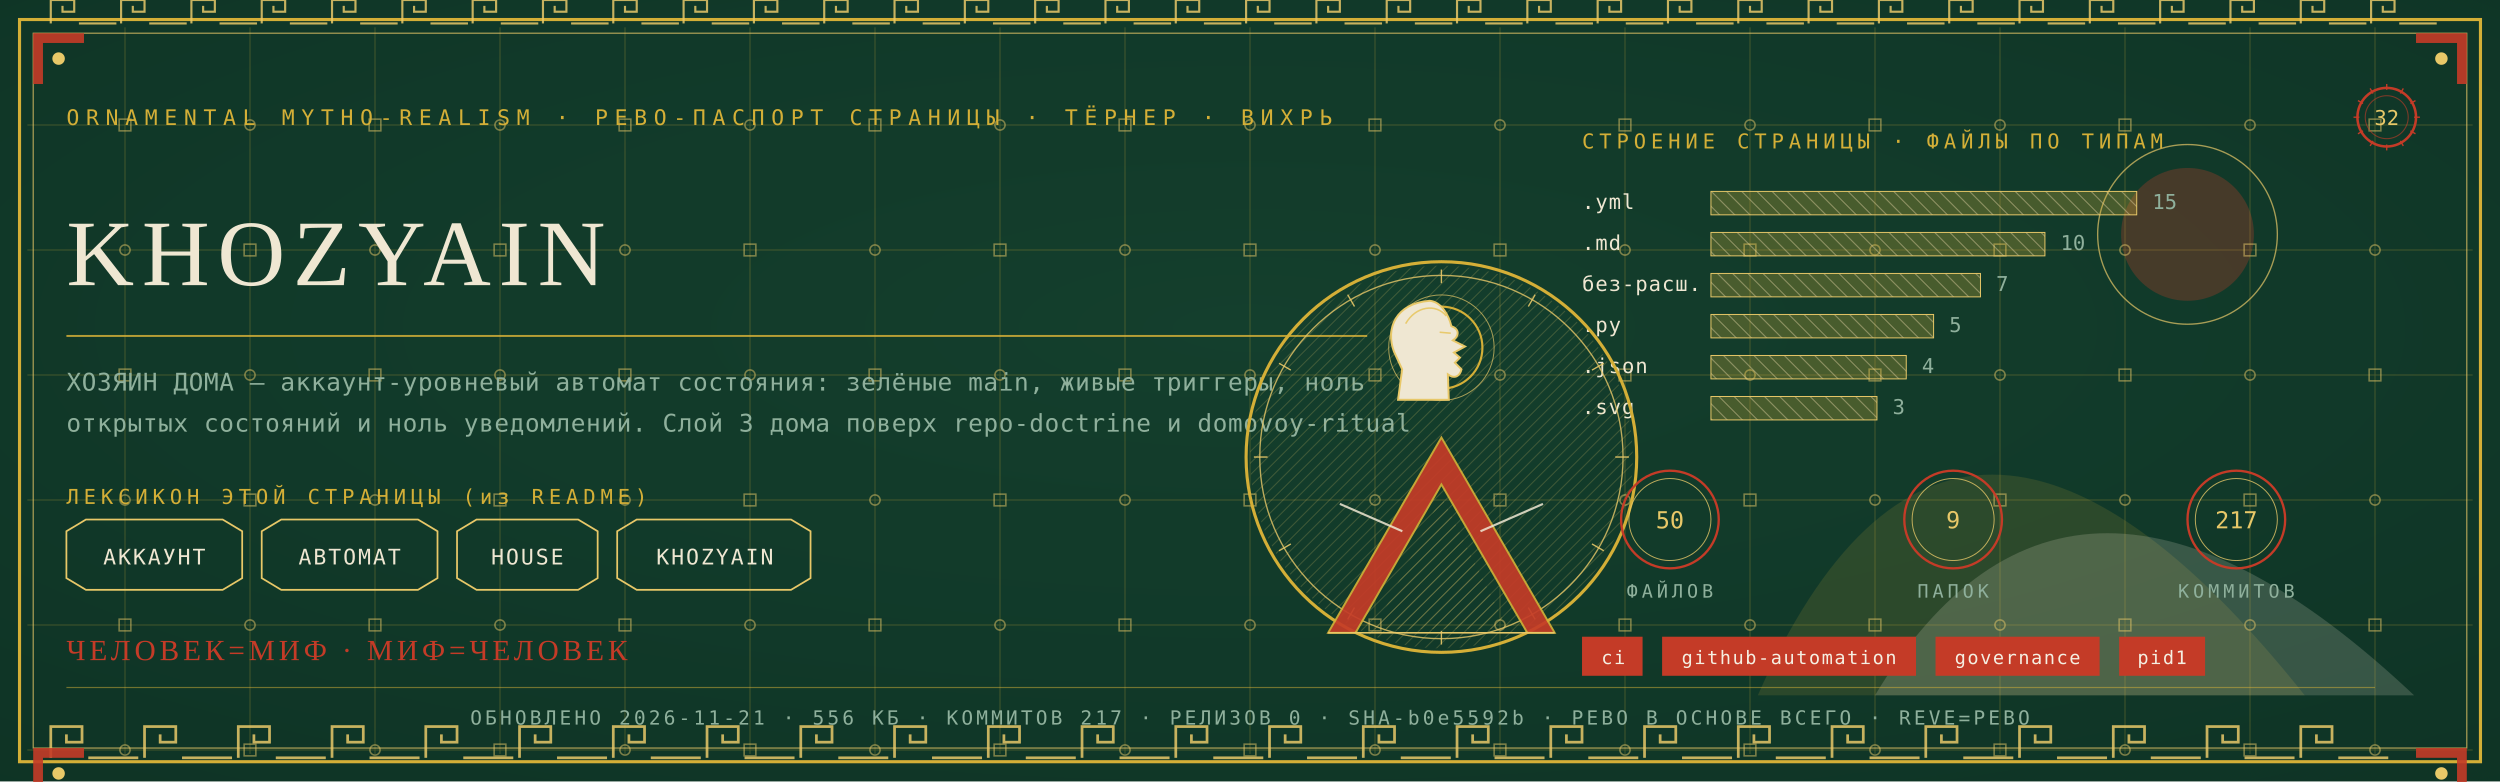
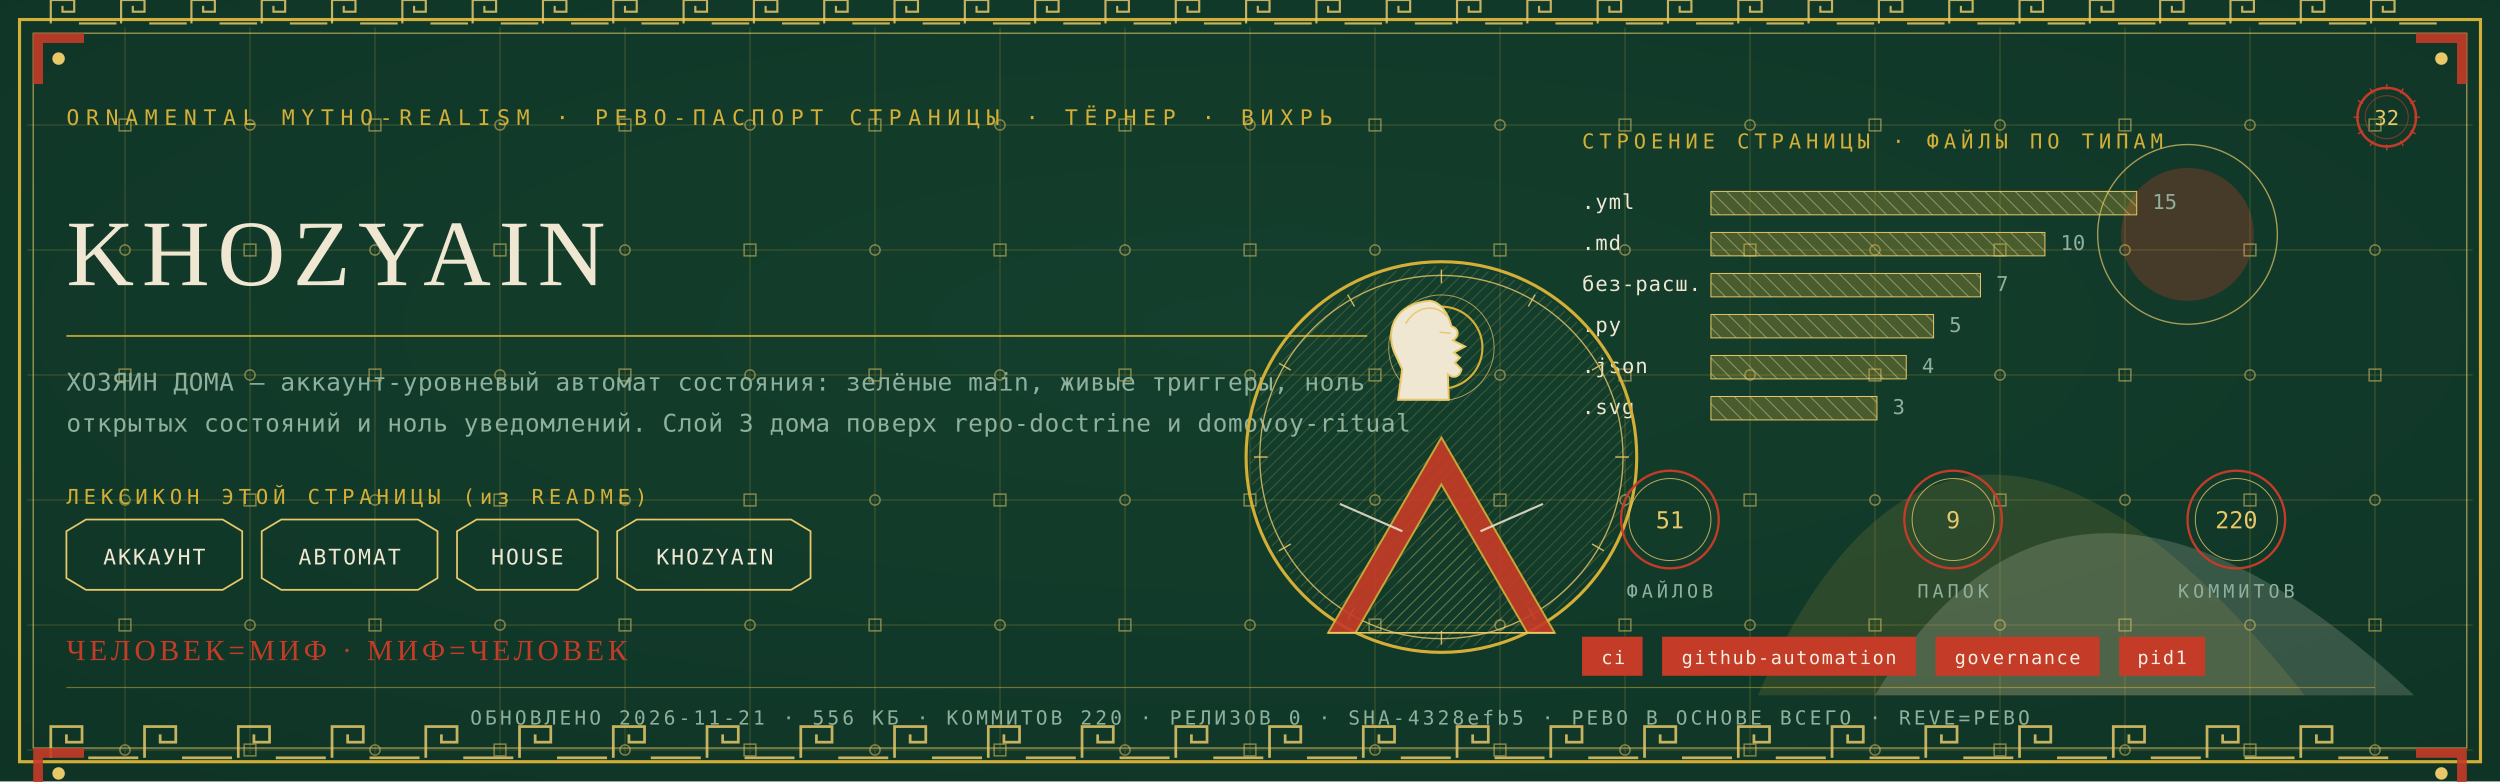
<svg xmlns="http://www.w3.org/2000/svg" viewBox="0 0 1280 400" width="1280" height="400">
  <defs>
    <radialGradient id="rp32" cx="0.5" cy="0.42" r="1.1">
      <stop offset="0" stop-color="#14402E" />
      <stop offset="1" stop-color="#0C2E21" />
    </radialGradient>
    <pattern id="hatchm" width="4.2" height="4.2" patternUnits="userSpaceOnUse" patternTransform="rotate(45)">
      <rect width="4.2" height="4.2" fill="none" />
      <line x1="0" y1="0" x2="0" y2="4.2" stroke="#E8C868" stroke-width="0.5" />
    </pattern>
    <pattern id="hatchv" width="5.5" height="5.5" patternUnits="userSpaceOnUse" patternTransform="rotate(-45)">
      <rect width="5.5" height="5.5" fill="none" />
      <line x1="0" y1="0" x2="0" y2="5.5" stroke="#EFE7D2" stroke-width="0.5" />
    </pattern>
  </defs>
  <rect width="1280" height="400" fill="#0C2E21" />
  <rect width="1280" height="400" fill="url(#rp32)" opacity="0.94" />
  <path d="M 900 356 Q 1000 130 1180 356 Z" fill="#D4AF37" opacity="0.14" />
  <path d="M 960 356 Q 1060 190 1236 356 Z" fill="#EFE7D2" opacity="0.18" />
  <circle cx="1120" cy="120" r="34" fill="#C43B27" opacity="0.30" />
  <circle cx="1120" cy="120" r="46" fill="none" stroke="#E8C868" stroke-width="0.7" opacity="0.7" />
  <g stroke="#D4AF37" stroke-width="0.45" opacity="0.30">
    <line x1="64" y1="14" x2="64" y2="386" />
    <line x1="128" y1="14" x2="128" y2="386" />
    <line x1="192" y1="14" x2="192" y2="386" />
    <line x1="256" y1="14" x2="256" y2="386" />
    <line x1="320" y1="14" x2="320" y2="386" />
    <line x1="384" y1="14" x2="384" y2="386" />
    <line x1="448" y1="14" x2="448" y2="386" />
    <line x1="512" y1="14" x2="512" y2="386" />
    <line x1="576" y1="14" x2="576" y2="386" />
    <line x1="640" y1="14" x2="640" y2="386" />
    <line x1="704" y1="14" x2="704" y2="386" />
    <line x1="768" y1="14" x2="768" y2="386" />
    <line x1="832" y1="14" x2="832" y2="386" />
    <line x1="896" y1="14" x2="896" y2="386" />
    <line x1="960" y1="14" x2="960" y2="386" />
    <line x1="1024" y1="14" x2="1024" y2="386" />
    <line x1="1088" y1="14" x2="1088" y2="386" />
    <line x1="1152" y1="14" x2="1152" y2="386" />
    <line x1="1216" y1="14" x2="1216" y2="386" />
    <line x1="14" y1="64" x2="1266" y2="64" />
    <line x1="14" y1="128" x2="1266" y2="128" />
    <line x1="14" y1="192" x2="1266" y2="192" />
    <line x1="14" y1="256" x2="1266" y2="256" />
    <line x1="14" y1="320" x2="1266" y2="320" />
    <line x1="14" y1="384" x2="1266" y2="384" />
  </g>
  <g fill="none" stroke="#E8C868" stroke-width="0.8" opacity="0.5">
    <rect x="61" y="61" width="6" height="6" />
    <circle cx="64" cy="128" r="2.6" />
    <rect x="61" y="189" width="6" height="6" />
    <circle cx="64" cy="256" r="2.6" />
    <rect x="61" y="317" width="6" height="6" />
    <circle cx="64" cy="384" r="2.6" />
    <circle cx="128" cy="64" r="2.6" />
    <rect x="125" y="125" width="6" height="6" />
    <circle cx="128" cy="192" r="2.6" />
    <rect x="125" y="253" width="6" height="6" />
    <circle cx="128" cy="320" r="2.6" />
    <rect x="125" y="381" width="6" height="6" />
    <rect x="189" y="61" width="6" height="6" />
    <circle cx="192" cy="128" r="2.6" />
    <rect x="189" y="189" width="6" height="6" />
    <circle cx="192" cy="256" r="2.6" />
    <rect x="189" y="317" width="6" height="6" />
    <circle cx="192" cy="384" r="2.6" />
    <circle cx="256" cy="64" r="2.6" />
    <rect x="253" y="125" width="6" height="6" />
    <circle cx="256" cy="192" r="2.6" />
    <rect x="253" y="253" width="6" height="6" />
    <circle cx="256" cy="320" r="2.6" />
    <rect x="253" y="381" width="6" height="6" />
    <rect x="317" y="61" width="6" height="6" />
    <circle cx="320" cy="128" r="2.6" />
    <rect x="317" y="189" width="6" height="6" />
    <circle cx="320" cy="256" r="2.6" />
    <rect x="317" y="317" width="6" height="6" />
    <circle cx="320" cy="384" r="2.6" />
    <circle cx="384" cy="64" r="2.6" />
    <rect x="381" y="125" width="6" height="6" />
    <circle cx="384" cy="192" r="2.6" />
    <rect x="381" y="253" width="6" height="6" />
    <circle cx="384" cy="320" r="2.6" />
    <rect x="381" y="381" width="6" height="6" />
    <rect x="445" y="61" width="6" height="6" />
    <circle cx="448" cy="128" r="2.6" />
    <rect x="445" y="189" width="6" height="6" />
    <circle cx="448" cy="256" r="2.6" />
    <rect x="445" y="317" width="6" height="6" />
    <circle cx="448" cy="384" r="2.6" />
    <circle cx="512" cy="64" r="2.6" />
    <rect x="509" y="125" width="6" height="6" />
    <circle cx="512" cy="192" r="2.6" />
    <rect x="509" y="253" width="6" height="6" />
    <circle cx="512" cy="320" r="2.6" />
    <rect x="509" y="381" width="6" height="6" />
    <rect x="573" y="61" width="6" height="6" />
    <circle cx="576" cy="128" r="2.6" />
    <rect x="573" y="189" width="6" height="6" />
    <circle cx="576" cy="256" r="2.6" />
    <rect x="573" y="317" width="6" height="6" />
    <circle cx="576" cy="384" r="2.6" />
    <circle cx="640" cy="64" r="2.6" />
    <rect x="637" y="125" width="6" height="6" />
    <circle cx="640" cy="192" r="2.6" />
    <rect x="637" y="253" width="6" height="6" />
    <circle cx="640" cy="320" r="2.6" />
    <rect x="637" y="381" width="6" height="6" />
    <rect x="701" y="61" width="6" height="6" />
    <circle cx="704" cy="128" r="2.6" />
    <rect x="701" y="189" width="6" height="6" />
    <circle cx="704" cy="256" r="2.6" />
    <rect x="701" y="317" width="6" height="6" />
    <circle cx="704" cy="384" r="2.6" />
    <circle cx="768" cy="64" r="2.6" />
    <rect x="765" y="125" width="6" height="6" />
    <circle cx="768" cy="192" r="2.6" />
    <rect x="765" y="253" width="6" height="6" />
    <circle cx="768" cy="320" r="2.6" />
    <rect x="765" y="381" width="6" height="6" />
    <rect x="829" y="61" width="6" height="6" />
    <circle cx="832" cy="128" r="2.6" />
    <rect x="829" y="189" width="6" height="6" />
    <circle cx="832" cy="256" r="2.6" />
    <rect x="829" y="317" width="6" height="6" />
    <circle cx="832" cy="384" r="2.6" />
    <circle cx="896" cy="64" r="2.6" />
    <rect x="893" y="125" width="6" height="6" />
    <circle cx="896" cy="192" r="2.6" />
    <rect x="893" y="253" width="6" height="6" />
    <circle cx="896" cy="320" r="2.6" />
    <rect x="893" y="381" width="6" height="6" />
    <rect x="957" y="61" width="6" height="6" />
    <circle cx="960" cy="128" r="2.6" />
    <rect x="957" y="189" width="6" height="6" />
    <circle cx="960" cy="256" r="2.6" />
    <rect x="957" y="317" width="6" height="6" />
    <circle cx="960" cy="384" r="2.6" />
    <circle cx="1024" cy="64" r="2.6" />
    <rect x="1021" y="125" width="6" height="6" />
    <circle cx="1024" cy="192" r="2.6" />
    <rect x="1021" y="253" width="6" height="6" />
    <circle cx="1024" cy="320" r="2.6" />
    <rect x="1021" y="381" width="6" height="6" />
    <rect x="1085" y="61" width="6" height="6" />
    <circle cx="1088" cy="128" r="2.6" />
    <rect x="1085" y="189" width="6" height="6" />
    <circle cx="1088" cy="256" r="2.6" />
    <rect x="1085" y="317" width="6" height="6" />
    <circle cx="1088" cy="384" r="2.6" />
    <circle cx="1152" cy="64" r="2.6" />
    <rect x="1149" y="125" width="6" height="6" />
    <circle cx="1152" cy="192" r="2.6" />
    <rect x="1149" y="253" width="6" height="6" />
    <circle cx="1152" cy="320" r="2.6" />
    <rect x="1149" y="381" width="6" height="6" />
    <rect x="1213" y="61" width="6" height="6" />
    <circle cx="1216" cy="128" r="2.6" />
    <rect x="1213" y="189" width="6" height="6" />
    <circle cx="1216" cy="256" r="2.6" />
    <rect x="1213" y="317" width="6" height="6" />
    <circle cx="1216" cy="384" r="2.6" />
  </g>
  <rect x="10" y="10" width="1260" height="380" fill="none" stroke="#D4AF37" stroke-width="1.6" />
  <rect x="17" y="17" width="1246" height="366" fill="none" stroke="#E8C868" stroke-width="0.6" opacity="0.75" />
  <g fill="none" stroke="#E8C868" stroke-width="1.4" opacity="0.85">
    <path d="M 26 388 L 26 372 L 42 372 L 42 380.0 L 34.0 380.0 L 34.0 376.0" />
    <line x1="45.2" y1="388" x2="70.8" y2="388" />
    <path d="M 74 388 L 74 372 L 90 372 L 90 380.0 L 82.0 380.0 L 82.0 376.0" />
    <line x1="93.2" y1="388" x2="118.8" y2="388" />
    <path d="M 122 388 L 122 372 L 138 372 L 138 380.0 L 130.0 380.0 L 130.0 376.0" />
    <line x1="141.2" y1="388" x2="166.8" y2="388" />
    <path d="M 170 388 L 170 372 L 186 372 L 186 380.0 L 178.0 380.0 L 178.0 376.0" />
    <line x1="189.2" y1="388" x2="214.8" y2="388" />
    <path d="M 218 388 L 218 372 L 234 372 L 234 380.0 L 226.0 380.0 L 226.0 376.0" />
    <line x1="237.2" y1="388" x2="262.8" y2="388" />
    <path d="M 266 388 L 266 372 L 282 372 L 282 380.0 L 274.0 380.0 L 274.0 376.0" />
    <line x1="285.2" y1="388" x2="310.8" y2="388" />
    <path d="M 314 388 L 314 372 L 330 372 L 330 380.0 L 322.0 380.0 L 322.0 376.0" />
    <line x1="333.2" y1="388" x2="358.8" y2="388" />
    <path d="M 362 388 L 362 372 L 378 372 L 378 380.0 L 370.0 380.0 L 370.0 376.0" />
    <line x1="381.2" y1="388" x2="406.8" y2="388" />
    <path d="M 410 388 L 410 372 L 426 372 L 426 380.0 L 418.0 380.0 L 418.0 376.0" />
    <line x1="429.2" y1="388" x2="454.8" y2="388" />
    <path d="M 458 388 L 458 372 L 474 372 L 474 380.0 L 466.0 380.0 L 466.0 376.0" />
    <line x1="477.2" y1="388" x2="502.8" y2="388" />
    <path d="M 506 388 L 506 372 L 522 372 L 522 380.0 L 514.0 380.0 L 514.0 376.0" />
    <line x1="525.2" y1="388" x2="550.8" y2="388" />
    <path d="M 554 388 L 554 372 L 570 372 L 570 380.0 L 562.0 380.0 L 562.0 376.0" />
    <line x1="573.2" y1="388" x2="598.8" y2="388" />
    <path d="M 602 388 L 602 372 L 618 372 L 618 380.0 L 610.0 380.0 L 610.0 376.0" />
    <line x1="621.2" y1="388" x2="646.8" y2="388" />
    <path d="M 650 388 L 650 372 L 666 372 L 666 380.0 L 658.0 380.0 L 658.0 376.0" />
    <line x1="669.2" y1="388" x2="694.8" y2="388" />
    <path d="M 698 388 L 698 372 L 714 372 L 714 380.0 L 706.0 380.0 L 706.0 376.0" />
    <line x1="717.2" y1="388" x2="742.8" y2="388" />
    <path d="M 746 388 L 746 372 L 762 372 L 762 380.0 L 754.0 380.0 L 754.0 376.0" />
    <line x1="765.2" y1="388" x2="790.8" y2="388" />
    <path d="M 794 388 L 794 372 L 810 372 L 810 380.0 L 802.0 380.0 L 802.0 376.0" />
    <line x1="813.2" y1="388" x2="838.8" y2="388" />
    <path d="M 842 388 L 842 372 L 858 372 L 858 380.0 L 850.0 380.0 L 850.0 376.0" />
    <line x1="861.2" y1="388" x2="886.8" y2="388" />
    <path d="M 890 388 L 890 372 L 906 372 L 906 380.0 L 898.0 380.0 L 898.0 376.0" />
    <line x1="909.2" y1="388" x2="934.8" y2="388" />
    <path d="M 938 388 L 938 372 L 954 372 L 954 380.0 L 946.0 380.0 L 946.0 376.0" />
    <line x1="957.2" y1="388" x2="982.8" y2="388" />
    <path d="M 986 388 L 986 372 L 1002 372 L 1002 380.0 L 994.0 380.0 L 994.0 376.0" />
    <line x1="1005.2" y1="388" x2="1030.8" y2="388" />
    <path d="M 1034 388 L 1034 372 L 1050 372 L 1050 380.0 L 1042.0 380.0 L 1042.0 376.0" />
    <line x1="1053.2" y1="388" x2="1078.8" y2="388" />
    <path d="M 1082 388 L 1082 372 L 1098 372 L 1098 380.0 L 1090.0 380.0 L 1090.0 376.0" />
    <line x1="1101.2" y1="388" x2="1126.8" y2="388" />
    <path d="M 1130 388 L 1130 372 L 1146 372 L 1146 380.0 L 1138.0 380.0 L 1138.0 376.0" />
    <line x1="1149.2" y1="388" x2="1174.8" y2="388" />
    <path d="M 1178 388 L 1178 372 L 1194 372 L 1194 380.0 L 1186.0 380.0 L 1186.0 376.0" />
    <line x1="1197.2" y1="388" x2="1222.8" y2="388" />
  </g>
  <g fill="none" stroke="#E8C868" stroke-width="1.1" opacity="0.85">
    <path d="M 26 12 L 26 0 L 38 0 L 38 6.0 L 32.0 6.0 L 32.0 3.0" />
    <line x1="40.4" y1="12" x2="59.6" y2="12" />
    <path d="M 62 12 L 62 0 L 74 0 L 74 6.0 L 68.0 6.0 L 68.0 3.0" />
    <line x1="76.4" y1="12" x2="95.6" y2="12" />
    <path d="M 98 12 L 98 0 L 110 0 L 110 6.0 L 104.0 6.0 L 104.0 3.0" />
    <line x1="112.4" y1="12" x2="131.6" y2="12" />
    <path d="M 134 12 L 134 0 L 146 0 L 146 6.0 L 140.0 6.0 L 140.0 3.0" />
    <line x1="148.4" y1="12" x2="167.6" y2="12" />
    <path d="M 170 12 L 170 0 L 182 0 L 182 6.0 L 176.0 6.0 L 176.0 3.0" />
    <line x1="184.4" y1="12" x2="203.6" y2="12" />
    <path d="M 206 12 L 206 0 L 218 0 L 218 6.0 L 212.0 6.0 L 212.0 3.0" />
    <line x1="220.4" y1="12" x2="239.6" y2="12" />
    <path d="M 242 12 L 242 0 L 254 0 L 254 6.0 L 248.0 6.0 L 248.0 3.0" />
    <line x1="256.4" y1="12" x2="275.6" y2="12" />
    <path d="M 278 12 L 278 0 L 290 0 L 290 6.0 L 284.0 6.0 L 284.0 3.0" />
    <line x1="292.4" y1="12" x2="311.6" y2="12" />
    <path d="M 314 12 L 314 0 L 326 0 L 326 6.0 L 320.0 6.0 L 320.0 3.0" />
    <line x1="328.4" y1="12" x2="347.6" y2="12" />
    <path d="M 350 12 L 350 0 L 362 0 L 362 6.0 L 356.0 6.0 L 356.0 3.0" />
    <line x1="364.4" y1="12" x2="383.6" y2="12" />
    <path d="M 386 12 L 386 0 L 398 0 L 398 6.0 L 392.0 6.0 L 392.0 3.0" />
    <line x1="400.4" y1="12" x2="419.6" y2="12" />
    <path d="M 422 12 L 422 0 L 434 0 L 434 6.0 L 428.0 6.0 L 428.0 3.0" />
    <line x1="436.4" y1="12" x2="455.6" y2="12" />
    <path d="M 458 12 L 458 0 L 470 0 L 470 6.0 L 464.0 6.0 L 464.0 3.0" />
    <line x1="472.4" y1="12" x2="491.6" y2="12" />
    <path d="M 494 12 L 494 0 L 506 0 L 506 6.0 L 500.0 6.0 L 500.0 3.0" />
    <line x1="508.4" y1="12" x2="527.6" y2="12" />
    <path d="M 530 12 L 530 0 L 542 0 L 542 6.0 L 536.0 6.0 L 536.0 3.0" />
    <line x1="544.4" y1="12" x2="563.6" y2="12" />
    <path d="M 566 12 L 566 0 L 578 0 L 578 6.0 L 572.0 6.0 L 572.0 3.0" />
    <line x1="580.4" y1="12" x2="599.6" y2="12" />
    <path d="M 602 12 L 602 0 L 614 0 L 614 6.0 L 608.0 6.0 L 608.0 3.0" />
    <line x1="616.4" y1="12" x2="635.6" y2="12" />
    <path d="M 638 12 L 638 0 L 650 0 L 650 6.0 L 644.0 6.0 L 644.0 3.0" />
    <line x1="652.4" y1="12" x2="671.6" y2="12" />
    <path d="M 674 12 L 674 0 L 686 0 L 686 6.0 L 680.0 6.0 L 680.0 3.0" />
    <line x1="688.4" y1="12" x2="707.6" y2="12" />
    <path d="M 710 12 L 710 0 L 722 0 L 722 6.0 L 716.0 6.0 L 716.0 3.0" />
    <line x1="724.4" y1="12" x2="743.6" y2="12" />
    <path d="M 746 12 L 746 0 L 758 0 L 758 6.0 L 752.0 6.0 L 752.0 3.0" />
    <line x1="760.4" y1="12" x2="779.6" y2="12" />
    <path d="M 782 12 L 782 0 L 794 0 L 794 6.0 L 788.0 6.0 L 788.0 3.0" />
    <line x1="796.4" y1="12" x2="815.6" y2="12" />
    <path d="M 818 12 L 818 0 L 830 0 L 830 6.0 L 824.0 6.0 L 824.0 3.0" />
    <line x1="832.4" y1="12" x2="851.6" y2="12" />
    <path d="M 854 12 L 854 0 L 866 0 L 866 6.0 L 860.0 6.0 L 860.0 3.0" />
    <line x1="868.4" y1="12" x2="887.6" y2="12" />
    <path d="M 890 12 L 890 0 L 902 0 L 902 6.0 L 896.0 6.0 L 896.0 3.0" />
    <line x1="904.4" y1="12" x2="923.6" y2="12" />
    <path d="M 926 12 L 926 0 L 938 0 L 938 6.0 L 932.0 6.0 L 932.0 3.0" />
    <line x1="940.4" y1="12" x2="959.6" y2="12" />
    <path d="M 962 12 L 962 0 L 974 0 L 974 6.0 L 968.0 6.0 L 968.0 3.0" />
    <line x1="976.4" y1="12" x2="995.6" y2="12" />
    <path d="M 998 12 L 998 0 L 1010 0 L 1010 6.0 L 1004.0 6.0 L 1004.0 3.0" />
    <line x1="1012.4" y1="12" x2="1031.6" y2="12" />
    <path d="M 1034 12 L 1034 0 L 1046 0 L 1046 6.0 L 1040.0 6.0 L 1040.0 3.0" />
    <line x1="1048.4" y1="12" x2="1067.6" y2="12" />
    <path d="M 1070 12 L 1070 0 L 1082 0 L 1082 6.0 L 1076.0 6.0 L 1076.0 3.0" />
    <line x1="1084.4" y1="12" x2="1103.6" y2="12" />
    <path d="M 1106 12 L 1106 0 L 1118 0 L 1118 6.0 L 1112.0 6.0 L 1112.0 3.0" />
    <line x1="1120.4" y1="12" x2="1139.6" y2="12" />
    <path d="M 1142 12 L 1142 0 L 1154 0 L 1154 6.0 L 1148.0 6.0 L 1148.0 3.0" />
    <line x1="1156.4" y1="12" x2="1175.6" y2="12" />
    <path d="M 1178 12 L 1178 0 L 1190 0 L 1190 6.0 L 1184.0 6.0 L 1184.0 3.0" />
    <line x1="1192.4" y1="12" x2="1211.6" y2="12" />
    <path d="M 1214 12 L 1214 0 L 1226 0 L 1226 6.0 L 1220.0 6.0 L 1220.0 3.0" />
    <line x1="1228.4" y1="12" x2="1247.6" y2="12" />
  </g>
  <g transform="translate(17,17) scale(1,1)">
    <path d="M 0 0 L 26 0 L 26 5 L 5 5 L 5 26 L 0 26 Z" fill="#C43B27" opacity="0.9" />
    <circle cx="13" cy="13" r="3.2" fill="#E8C868" />
  </g>
  <g transform="translate(1263,17) scale(-1,1)">
    <path d="M 0 0 L 26 0 L 26 5 L 5 5 L 5 26 L 0 26 Z" fill="#C43B27" opacity="0.9" />
    <circle cx="13" cy="13" r="3.2" fill="#E8C868" />
  </g>
  <g transform="translate(17,383) scale(1,1)">
    <path d="M 0 0 L 26 0 L 26 5 L 5 5 L 5 26 L 0 26 Z" fill="#C43B27" opacity="0.9" />
    <circle cx="13" cy="13" r="3.2" fill="#E8C868" />
  </g>
  <g transform="translate(1263,383) scale(-1,1)">
    <path d="M 0 0 L 26 0 L 26 5 L 5 5 L 5 26 L 0 26 Z" fill="#C43B27" opacity="0.9" />
    <circle cx="13" cy="13" r="3.2" fill="#E8C868" />
  </g>
  <text x="34" y="64" font-family="'Cascadia Mono', ui-monospace, Consolas, monospace" font-size="11" fill="#D4AF37" letter-spacing="3.4">ORNAMENTAL MYTHO-REALISM · РЕВО-ПАСПОРТ СТРАНИЦЫ · ТЁРНЕР · ВИХРЬ</text>
  <g transform="translate(1222,60)">
    <circle r="15" fill="none" stroke="#C43B27" stroke-width="1.3" />
    <circle r="11" fill="none" stroke="#C43B27" stroke-width="0.55" opacity="0.6" />
    <text y="4" text-anchor="middle" font-family="'Cascadia Mono', ui-monospace, Consolas, monospace" font-size="10.5" fill="#E8C868">32</text>
    <g stroke="#C43B27" stroke-width="0.7">
      <line x1="0" y1="-17" x2="0" y2="-14" transform="rotate(0)" />
      <line x1="0" y1="-17" x2="0" y2="-14" transform="rotate(30)" />
      <line x1="0" y1="-17" x2="0" y2="-14" transform="rotate(60)" />
      <line x1="0" y1="-17" x2="0" y2="-14" transform="rotate(90)" />
      <line x1="0" y1="-17" x2="0" y2="-14" transform="rotate(120)" />
      <line x1="0" y1="-17" x2="0" y2="-14" transform="rotate(150)" />
      <line x1="0" y1="-17" x2="0" y2="-14" transform="rotate(180)" />
      <line x1="0" y1="-17" x2="0" y2="-14" transform="rotate(210)" />
      <line x1="0" y1="-17" x2="0" y2="-14" transform="rotate(240)" />
      <line x1="0" y1="-17" x2="0" y2="-14" transform="rotate(270)" />
      <line x1="0" y1="-17" x2="0" y2="-14" transform="rotate(300)" />
      <line x1="0" y1="-17" x2="0" y2="-14" transform="rotate(330)" />
    </g>
  </g>
  <text x="34" y="146" font-family="Georgia, 'Times New Roman', serif" font-size="48.0" fill="#EFE7D2" letter-spacing="4">KHOZYAIN</text>
  <line x1="34" y1="172" x2="700" y2="172" stroke="#D4AF37" stroke-width="1" opacity="0.85" />
  <text x="34" y="200" font-family="'Cascadia Mono', ui-monospace, Consolas, monospace" font-size="12.5" fill="#8FB09C" letter-spacing="0.3">ХОЗЯИН ДОМА — аккаунт-уровневый автомат состояния: зелёные main, живые триггеры, ноль</text>
  <text x="34" y="221" font-family="'Cascadia Mono', ui-monospace, Consolas, monospace" font-size="12.5" fill="#8FB09C" letter-spacing="0.3">открытых состояний и ноль уведомлений. Слой 3 дома поверх repo-doctrine и domovoy-ritual</text>
  <text x="34" y="258" font-family="'Cascadia Mono', ui-monospace, Consolas, monospace" font-size="10.5" fill="#D4AF37" letter-spacing="2.5">ЛЕКСИКОН ЭТОЙ СТРАНИЦЫ (из README)</text>
  <path d="M 34 272 L 44 266 L 114 266 L 124 272 L 124 296 L 114 302 L 44 302 L 34 296 Z" fill="none" stroke="#E8C868" stroke-width="0.9" />
  <text x="79" y="289" text-anchor="middle" font-family="'Cascadia Mono', ui-monospace, Consolas, monospace" font-size="11" fill="#EFE7D2" letter-spacing="1">АККАУНТ</text>
  <path d="M 134 272 L 144 266 L 214 266 L 224 272 L 224 296 L 214 302 L 144 302 L 134 296 Z" fill="none" stroke="#E8C868" stroke-width="0.9" />
  <text x="179" y="289" text-anchor="middle" font-family="'Cascadia Mono', ui-monospace, Consolas, monospace" font-size="11" fill="#EFE7D2" letter-spacing="1">АВТОМАТ</text>
  <path d="M 234 272 L 244 266 L 296 266 L 306 272 L 306 296 L 296 302 L 244 302 L 234 296 Z" fill="none" stroke="#E8C868" stroke-width="0.9" />
  <text x="270" y="289" text-anchor="middle" font-family="'Cascadia Mono', ui-monospace, Consolas, monospace" font-size="11" fill="#EFE7D2" letter-spacing="1">HOUSE</text>
  <path d="M 316 272 L 326 266 L 405 266 L 415 272 L 415 296 L 405 302 L 326 302 L 316 296 Z" fill="none" stroke="#E8C868" stroke-width="0.9" />
  <text x="366" y="289" text-anchor="middle" font-family="'Cascadia Mono', ui-monospace, Consolas, monospace" font-size="11" fill="#EFE7D2" letter-spacing="1">KHOZYAIN</text>
  <text x="810" y="76" font-family="'Cascadia Mono', ui-monospace, Consolas, monospace" font-size="10.5" fill="#D4AF37" letter-spacing="2.5">СТРОЕНИЕ СТРАНИЦЫ · ФАЙЛЫ ПО ТИПАМ</text>
  <text x="810" y="107" font-family="'Cascadia Mono', ui-monospace, Consolas, monospace" font-size="10.5" fill="#EFE7D2" letter-spacing="0.5">.yml</text>
  <rect x="876" y="98" width="218" height="12" fill="url(#hatchv)" opacity="0.9" />
  <rect x="876" y="98" width="218" height="12" fill="#D4AF37" opacity="0.28" />
  <rect x="876" y="98" width="218" height="12" fill="none" stroke="#E8C868" stroke-width="0.5" />
  <text x="1102" y="107" font-family="'Cascadia Mono', ui-monospace, Consolas, monospace" font-size="10.5" fill="#8FB09C">15</text>
  <text x="810" y="128" font-family="'Cascadia Mono', ui-monospace, Consolas, monospace" font-size="10.5" fill="#EFE7D2" letter-spacing="0.5">.md</text>
  <rect x="876" y="119" width="171" height="12" fill="url(#hatchv)" opacity="0.9" />
  <rect x="876" y="119" width="171" height="12" fill="#D4AF37" opacity="0.28" />
  <rect x="876" y="119" width="171" height="12" fill="none" stroke="#E8C868" stroke-width="0.5" />
  <text x="1055" y="128" font-family="'Cascadia Mono', ui-monospace, Consolas, monospace" font-size="10.5" fill="#8FB09C">10</text>
  <text x="810" y="149" font-family="'Cascadia Mono', ui-monospace, Consolas, monospace" font-size="10.5" fill="#EFE7D2" letter-spacing="0.5">без-расш.</text>
  <rect x="876" y="140" width="138" height="12" fill="url(#hatchv)" opacity="0.9" />
  <rect x="876" y="140" width="138" height="12" fill="#D4AF37" opacity="0.28" />
  <rect x="876" y="140" width="138" height="12" fill="none" stroke="#E8C868" stroke-width="0.5" />
  <text x="1022" y="149" font-family="'Cascadia Mono', ui-monospace, Consolas, monospace" font-size="10.5" fill="#8FB09C">7</text>
  <text x="810" y="170" font-family="'Cascadia Mono', ui-monospace, Consolas, monospace" font-size="10.5" fill="#EFE7D2" letter-spacing="0.5">.py</text>
  <rect x="876" y="161" width="114" height="12" fill="url(#hatchv)" opacity="0.9" />
  <rect x="876" y="161" width="114" height="12" fill="#D4AF37" opacity="0.28" />
  <rect x="876" y="161" width="114" height="12" fill="none" stroke="#E8C868" stroke-width="0.5" />
  <text x="998" y="170" font-family="'Cascadia Mono', ui-monospace, Consolas, monospace" font-size="10.5" fill="#8FB09C">5</text>
  <text x="810" y="191" font-family="'Cascadia Mono', ui-monospace, Consolas, monospace" font-size="10.5" fill="#EFE7D2" letter-spacing="0.5">.json</text>
  <rect x="876" y="182" width="100" height="12" fill="url(#hatchv)" opacity="0.9" />
  <rect x="876" y="182" width="100" height="12" fill="#D4AF37" opacity="0.28" />
  <rect x="876" y="182" width="100" height="12" fill="none" stroke="#E8C868" stroke-width="0.5" />
  <text x="984" y="191" font-family="'Cascadia Mono', ui-monospace, Consolas, monospace" font-size="10.5" fill="#8FB09C">4</text>
  <text x="810" y="212" font-family="'Cascadia Mono', ui-monospace, Consolas, monospace" font-size="10.5" fill="#EFE7D2" letter-spacing="0.5">.svg</text>
  <rect x="876" y="203" width="85" height="12" fill="url(#hatchv)" opacity="0.9" />
  <rect x="876" y="203" width="85" height="12" fill="#D4AF37" opacity="0.28" />
  <rect x="876" y="203" width="85" height="12" fill="none" stroke="#E8C868" stroke-width="0.5" />
  <text x="969" y="212" font-family="'Cascadia Mono', ui-monospace, Consolas, monospace" font-size="10.5" fill="#8FB09C">3</text>
  <g transform="translate(738,234)">
    <circle r="100" fill="none" stroke="#D4AF37" stroke-width="1.6" />
    <circle r="93" fill="none" stroke="#E8C868" stroke-width="0.7" opacity="0.8" />
    <circle r="98" fill="url(#hatchm)" opacity="0.4" />
    <g stroke="#E8C868" stroke-width="0.7" opacity="0.9">
      <line x1="0" y1="-96" x2="0" y2="-89" transform="rotate(0)" />
      <line x1="0" y1="-96" x2="0" y2="-89" transform="rotate(30)" />
      <line x1="0" y1="-96" x2="0" y2="-89" transform="rotate(60)" />
      <line x1="0" y1="-96" x2="0" y2="-89" transform="rotate(90)" />
      <line x1="0" y1="-96" x2="0" y2="-89" transform="rotate(120)" />
      <line x1="0" y1="-96" x2="0" y2="-89" transform="rotate(150)" />
      <line x1="0" y1="-96" x2="0" y2="-89" transform="rotate(180)" />
      <line x1="0" y1="-96" x2="0" y2="-89" transform="rotate(210)" />
      <line x1="0" y1="-96" x2="0" y2="-89" transform="rotate(240)" />
      <line x1="0" y1="-96" x2="0" y2="-89" transform="rotate(270)" />
      <line x1="0" y1="-96" x2="0" y2="-89" transform="rotate(300)" />
      <line x1="0" y1="-96" x2="0" y2="-89" transform="rotate(330)" />
    </g>
    <circle cy="-56" r="21" fill="none" stroke="#D4AF37" stroke-width="1.1" />
    <circle cy="-56" r="27" fill="none" stroke="#E8C868" stroke-width="0.5" opacity="0.7" />
    <path d="M -6.0 -80.0 C -23.5 -78.7 -28.7 -65.7 -24.3 -54.0 L -20.1 -44.9 L -22.2 -29.3 L 3.8 -29.3 L 3.3 -42.3 C 6.9 -39.7 9.5 -41.5 10.3 -44.9 L 6.9 -48.3 L 9.5 -50.9 L 6.4 -53.5 L 12.1 -56.6 L 5.9 -59.7 C 9.5 -62.3 9.0 -65.7 5.1 -67.0 C 3.8 -72.7 -0.1 -79.5 -6.0 -80.0 Z" fill="#EFE7D2" stroke="#E8C868" stroke-width="1.0" />
    <g fill="none" stroke="#E8C868" stroke-width="0.8" opacity="0.95">
      <path d="M -18.3 -68.3 C -13.1 -77.4 -2.7 -78.7 2.5 -72.2" />
      <path d="M -0.9 -63.9 L 4.8 -63.4" />
    </g>
    <path d="M -58.0 90.0 L 0 -10.0 L 58.0 90.0 L 44.0 90.0 L 0 14.0 L -44.0 90.0 Z" fill="#C43B27" opacity="0.92" stroke="#D4AF37" stroke-width="1.0" />
    <path d="M -34.0 88.0 L 0 20.0 L 34.0 88.0" fill="url(#hatchm)" opacity="0.5" stroke="none" />
    <path d="M -58.0 90.0 L 58.0 90.0" fill="none" stroke="#E8C868" stroke-width="0.8" />
    <path d="M -52.0 24.0 L -20.0 38.0" fill="none" stroke="#EFE7D2" stroke-width="1.1" opacity="0.85" />
    <path d="M 52.0 24.0 L 20.0 38.0" fill="none" stroke="#EFE7D2" stroke-width="1.1" opacity="0.85" />
  </g>
  <g transform="translate(855,266)">
    <circle r="25" fill="none" stroke="#C43B27" stroke-width="1.2" />
    <circle r="21" fill="none" stroke="#E8C868" stroke-width="0.5" opacity="0.8" />
-     <text y="4.5" text-anchor="middle" font-family="'Cascadia Mono', ui-monospace, Consolas, monospace" font-size="12" fill="#E8C868">50</text>
+     <text y="4.5" text-anchor="middle" font-family="'Cascadia Mono', ui-monospace, Consolas, monospace" font-size="12" fill="#E8C868">51</text>
    <text y="40" text-anchor="middle" font-family="'Cascadia Mono', ui-monospace, Consolas, monospace" font-size="9.5" fill="#8FB09C" letter-spacing="2">ФАЙЛОВ</text>
  </g>
  <g transform="translate(1000,266)">
    <circle r="25" fill="none" stroke="#C43B27" stroke-width="1.2" />
    <circle r="21" fill="none" stroke="#E8C868" stroke-width="0.5" opacity="0.8" />
    <text y="4.5" text-anchor="middle" font-family="'Cascadia Mono', ui-monospace, Consolas, monospace" font-size="12" fill="#E8C868">9</text>
    <text y="40" text-anchor="middle" font-family="'Cascadia Mono', ui-monospace, Consolas, monospace" font-size="9.5" fill="#8FB09C" letter-spacing="2">ПАПОК</text>
  </g>
  <g transform="translate(1145,266)">
    <circle r="25" fill="none" stroke="#C43B27" stroke-width="1.2" />
    <circle r="21" fill="none" stroke="#E8C868" stroke-width="0.5" opacity="0.8" />
-     <text y="4.5" text-anchor="middle" font-family="'Cascadia Mono', ui-monospace, Consolas, monospace" font-size="12" fill="#E8C868">217</text>
+     <text y="4.5" text-anchor="middle" font-family="'Cascadia Mono', ui-monospace, Consolas, monospace" font-size="12" fill="#E8C868">220</text>
    <text y="40" text-anchor="middle" font-family="'Cascadia Mono', ui-monospace, Consolas, monospace" font-size="9.5" fill="#8FB09C" letter-spacing="2">КОММИТОВ</text>
  </g>
  <rect x="810" y="326" rx="0" width="31" height="20" fill="#C43B27" />
  <text x="826" y="340" text-anchor="middle" font-family="'Cascadia Mono', ui-monospace, Consolas, monospace" font-size="9.5" fill="#F5EFE2" letter-spacing="0.8">ci</text>
  <rect x="851" y="326" rx="0" width="130" height="20" fill="#C43B27" />
  <text x="916" y="340" text-anchor="middle" font-family="'Cascadia Mono', ui-monospace, Consolas, monospace" font-size="9.5" fill="#F5EFE2" letter-spacing="0.8">github-automation</text>
  <rect x="991" y="326" rx="0" width="84" height="20" fill="#C43B27" />
  <text x="1033" y="340" text-anchor="middle" font-family="'Cascadia Mono', ui-monospace, Consolas, monospace" font-size="9.5" fill="#F5EFE2" letter-spacing="0.8">governance</text>
  <rect x="1085" y="326" rx="0" width="44" height="20" fill="#C43B27" />
  <text x="1107" y="340" text-anchor="middle" font-family="'Cascadia Mono', ui-monospace, Consolas, monospace" font-size="9.5" fill="#F5EFE2" letter-spacing="0.8">pid1</text>
  <text x="34" y="338" font-family="Georgia, 'Times New Roman', serif" font-size="15" fill="#C43B27" letter-spacing="2">ЧЕЛОВЕК=МИФ · МИФ=ЧЕЛОВЕК</text>
  <line x1="34" y1="352" x2="1216" y2="352" stroke="#D4AF37" stroke-width="0.6" opacity="0.5" />
-   <text x="640" y="371" text-anchor="middle" font-family="'Cascadia Mono', ui-monospace, Consolas, monospace" font-size="10" fill="#8FB09C" letter-spacing="1.6">ОБНОВЛЕНО 2026-11-21 · 556 КБ · КОММИТОВ 217 · РЕЛИЗОВ 0 · SHA-b0e5592b · РЕВО В ОСНОВЕ ВСЕГО · REVE=РЕВО</text>
+   <text x="640" y="371" text-anchor="middle" font-family="'Cascadia Mono', ui-monospace, Consolas, monospace" font-size="10" fill="#8FB09C" letter-spacing="1.6">ОБНОВЛЕНО 2026-11-21 · 556 КБ · КОММИТОВ 220 · РЕЛИЗОВ 0 · SHA-4328efb5 · РЕВО В ОСНОВЕ ВСЕГО · REVE=РЕВО</text>
</svg>
